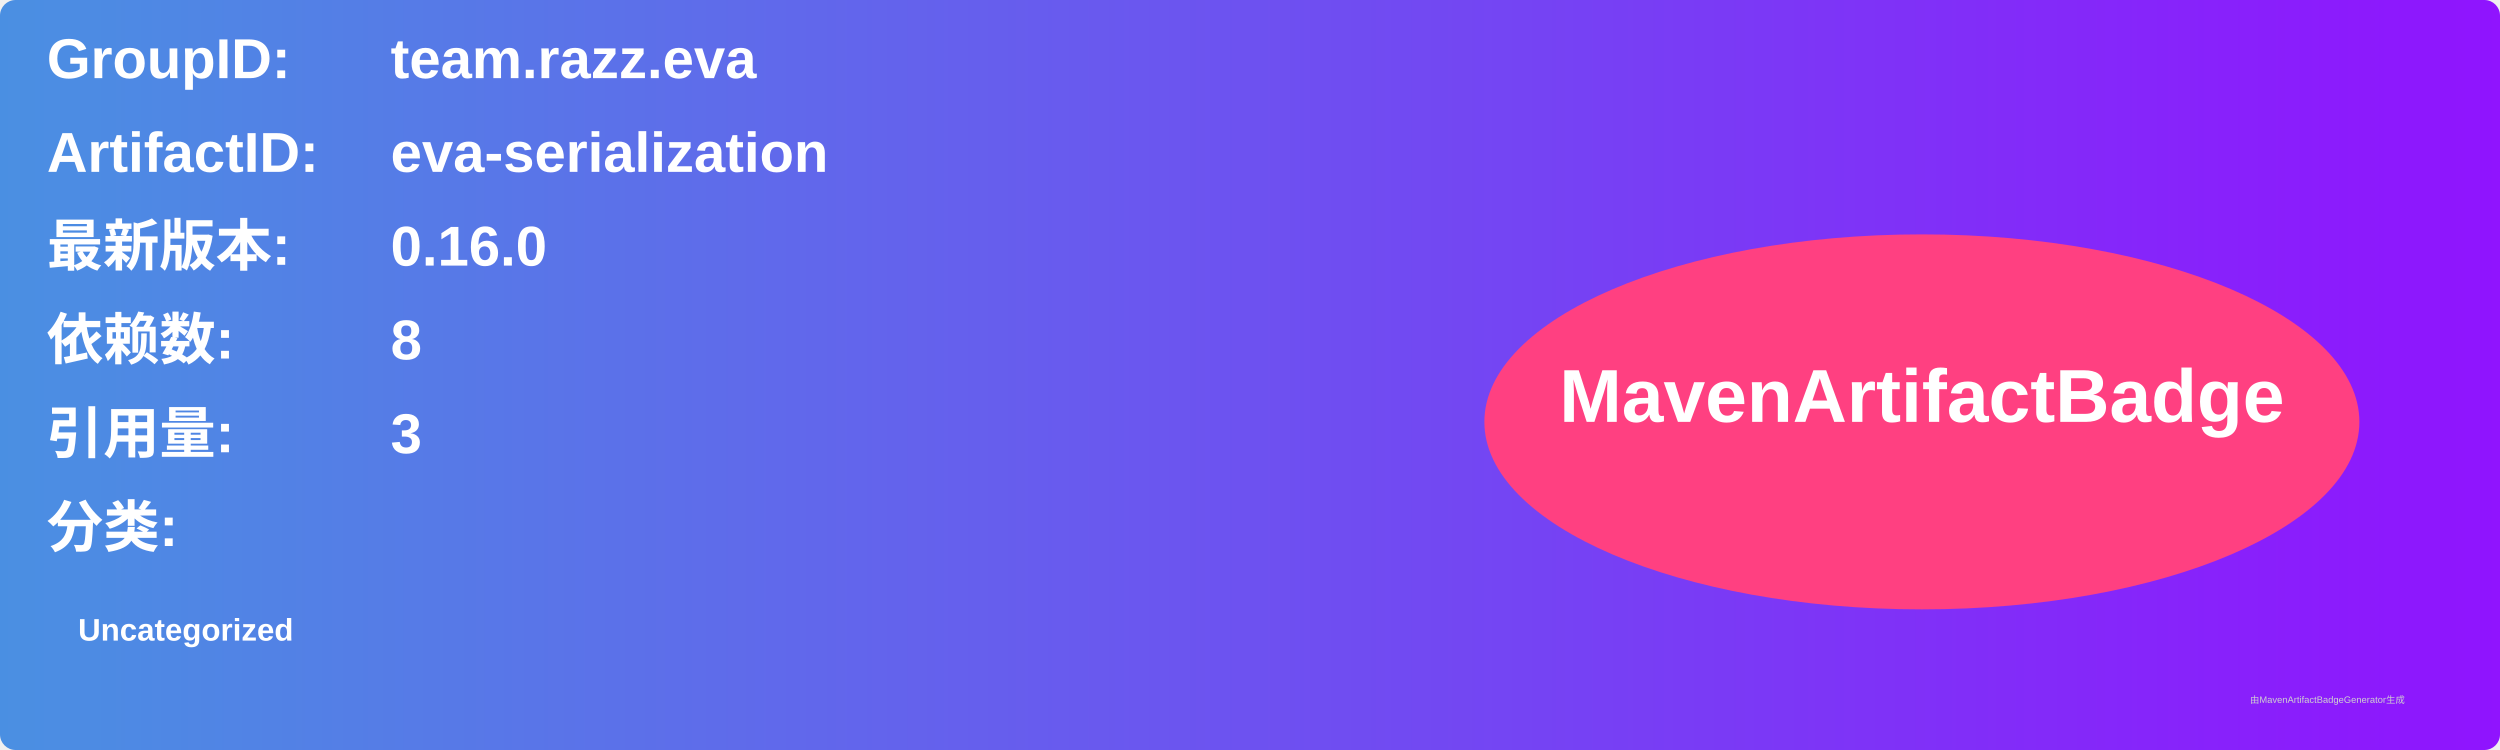
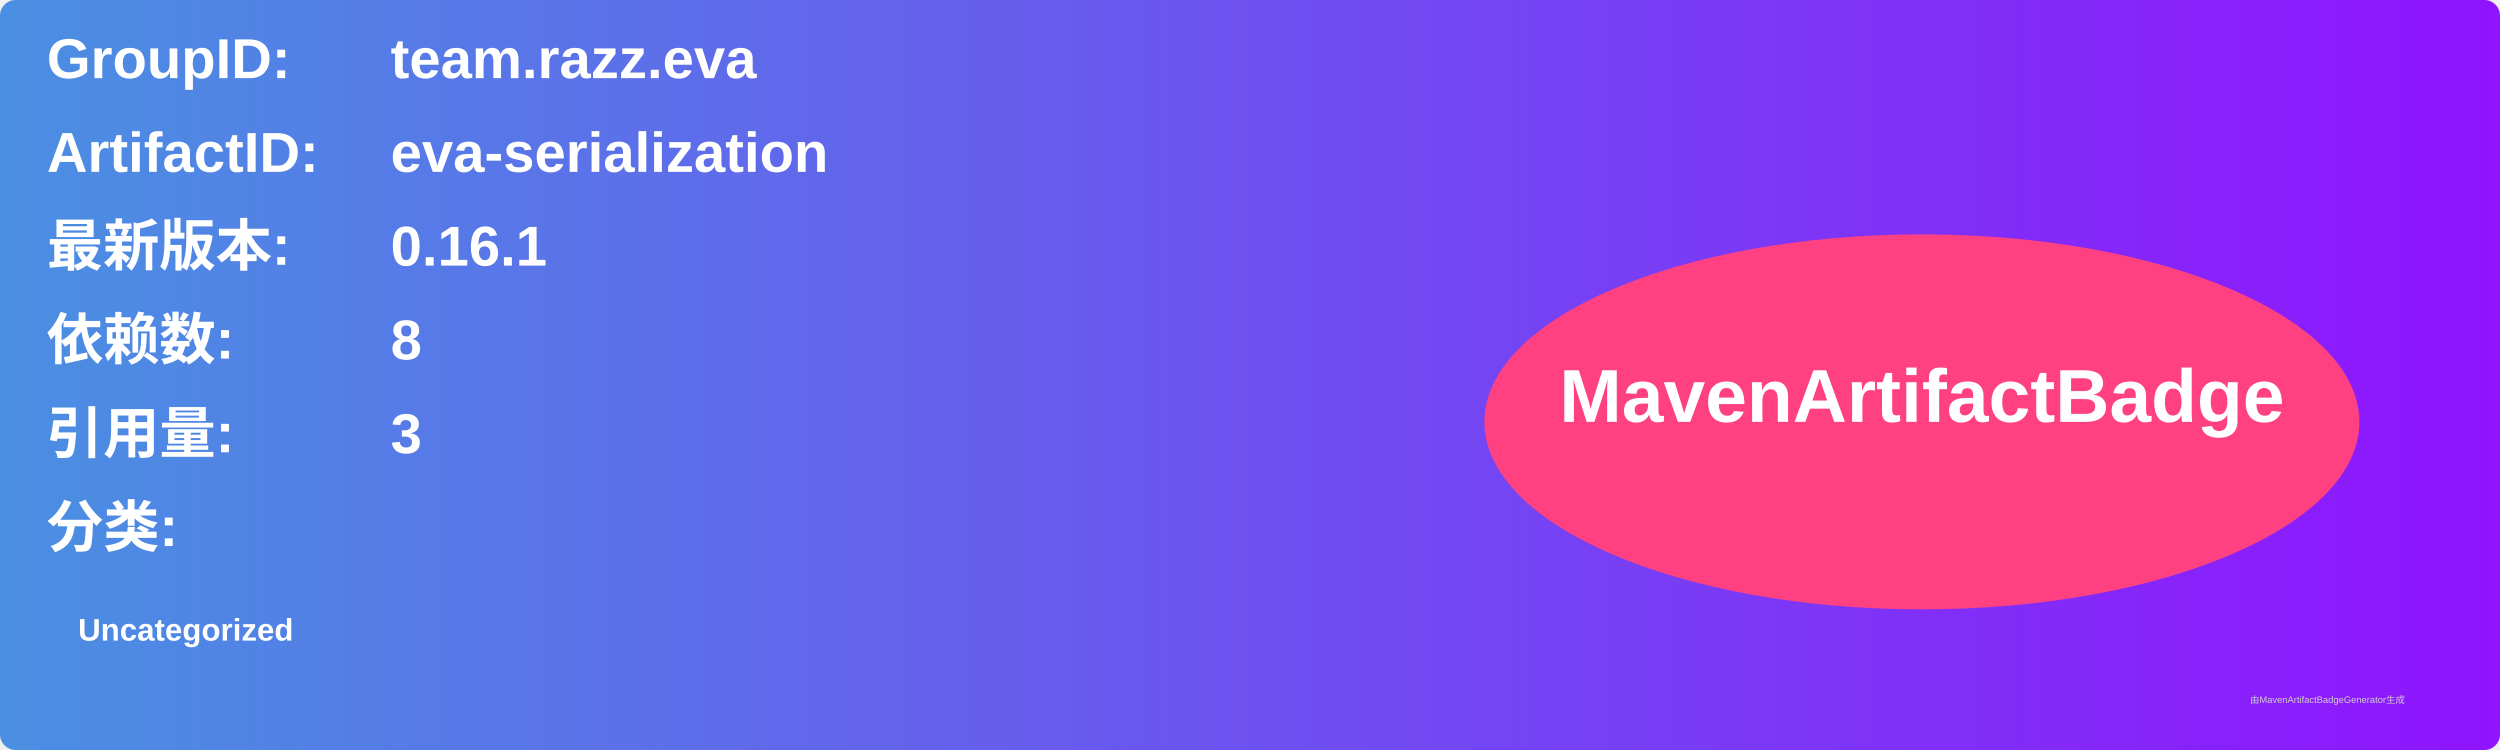
<svg xmlns="http://www.w3.org/2000/svg" width="800" height="240" viewBox="0 0 800 240">
  <linearGradient id="grad" x1="0%" y1="0%" x2="100%" y2="0%">
    <stop offset="0%" stop-color="#4a90e2" />
    <stop offset="100%" stop-color="#9013fe" />
  </linearGradient>
  <rect width="100%" height="100%" rx="5" ry="5" fill="url(#grad)" />
  <g transform="translate(15, 15)">
    <text x="0" y="10" font-family="Arial" font-size="18" fill="white" font-weight="bold" width="260">GroupID:</text>
    <text x="110" y="10" font-family="Arial" font-size="18" fill="white" font-weight="bold" width="460">team.razz.eva</text>
    <text x="0" y="40" font-family="Arial" font-size="18" fill="white" font-weight="bold" width="260">ArtifactID:</text>
    <text x="110" y="40" font-family="Arial" font-size="18" fill="white" font-weight="bold" width="460">eva-serialization</text>
    <text x="0" y="70" font-family="Arial" font-size="18" fill="white" font-weight="bold">最新版本:</text>
    <text x="110" y="70" font-family="Arial" font-size="18" fill="white" font-weight="bold">
-       <tspan font-weight="bold">0.16.0</tspan>
+       <tspan font-weight="bold">0.16.1</tspan>
    </text>
    <text x="0" y="100" font-family="Arial" font-size="18" fill="white" font-weight="bold">依赖数: </text>
    <text x="110" y="100" font-family="Arial" font-size="18" fill="white">
      <tspan font-weight="bold">8</tspan>
    </text>
    <text x="0" y="130" font-family="Arial" font-size="18" fill="white" font-weight="bold">引用量: </text>
    <text x="110" y="130" font-family="Arial" font-size="18" fill="white">
      <tspan font-weight="bold">3</tspan>
    </text>
    <text x="0" y="160" font-family="Arial" font-size="18" fill="white" font-weight="bold">分类:</text>
    <text x="10" y="190" font-family="Arial" font-size="10" fill="white">
      <tspan font-weight="bold">Uncategorized</tspan>
    </text>
    <ellipse cx="600" cy="120" rx="140" ry="60" fill="#ff4081" />
    <text x="600" y="120" text-anchor="middle" font-family="Arial" font-size="24" fill="white" font-weight="bold">MavenArtifactBadge</text>
  </g>
  <text x="720" y="225" font-family="Arial" font-size="3" fill="#d0d0d0">由MavenArtifactBadgeGenerator生成</text>
</svg>
